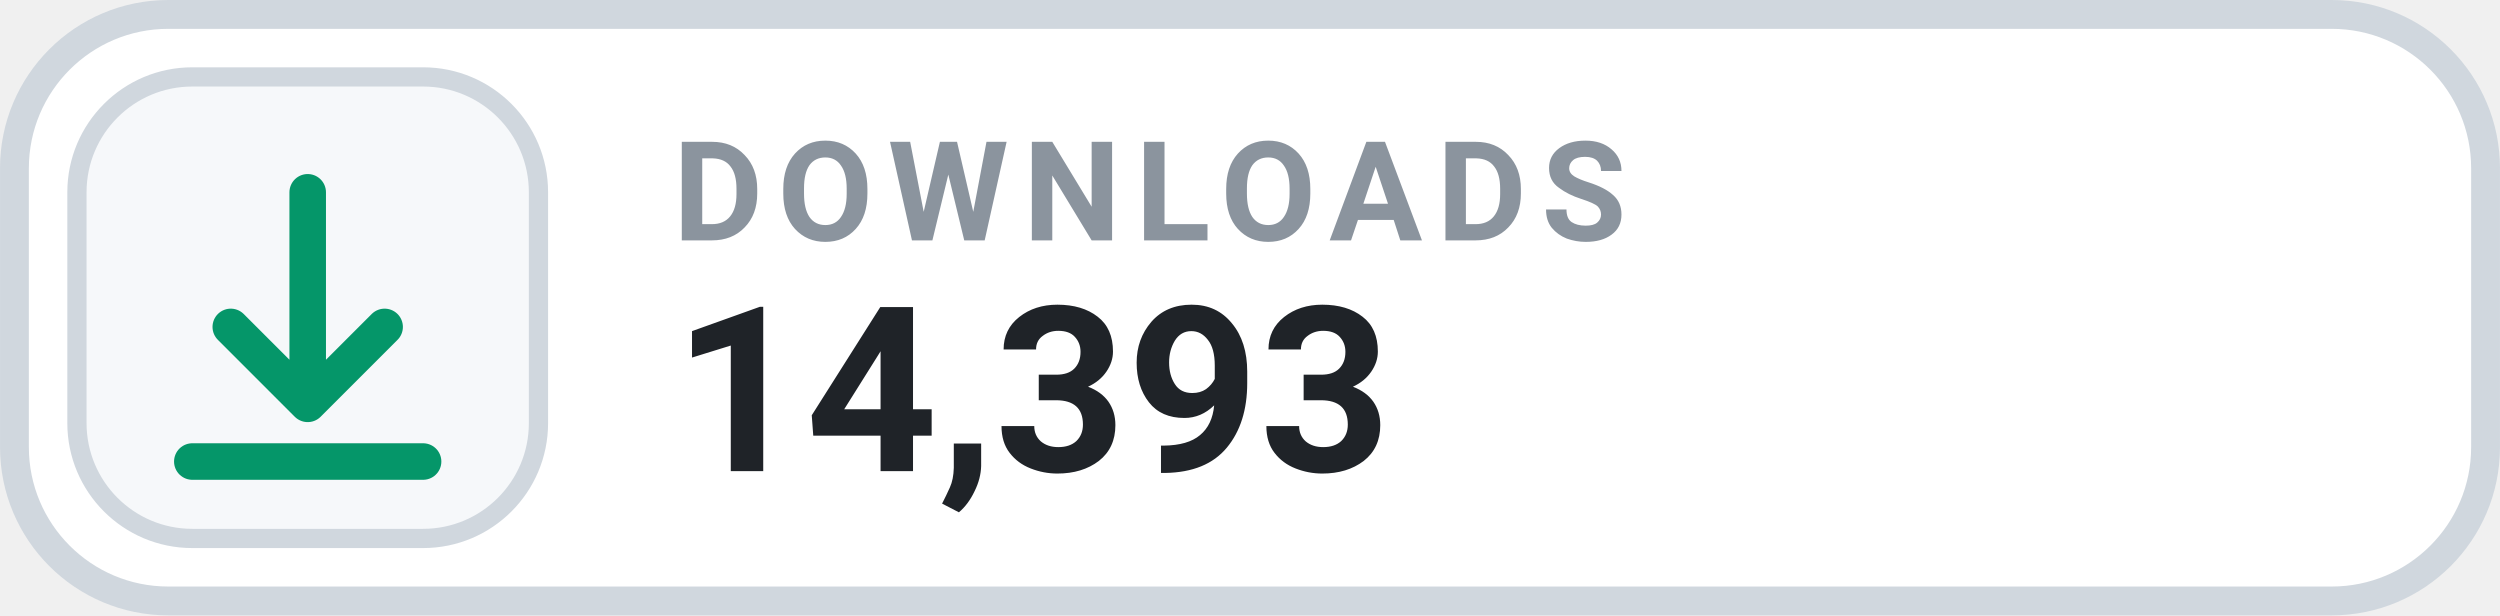
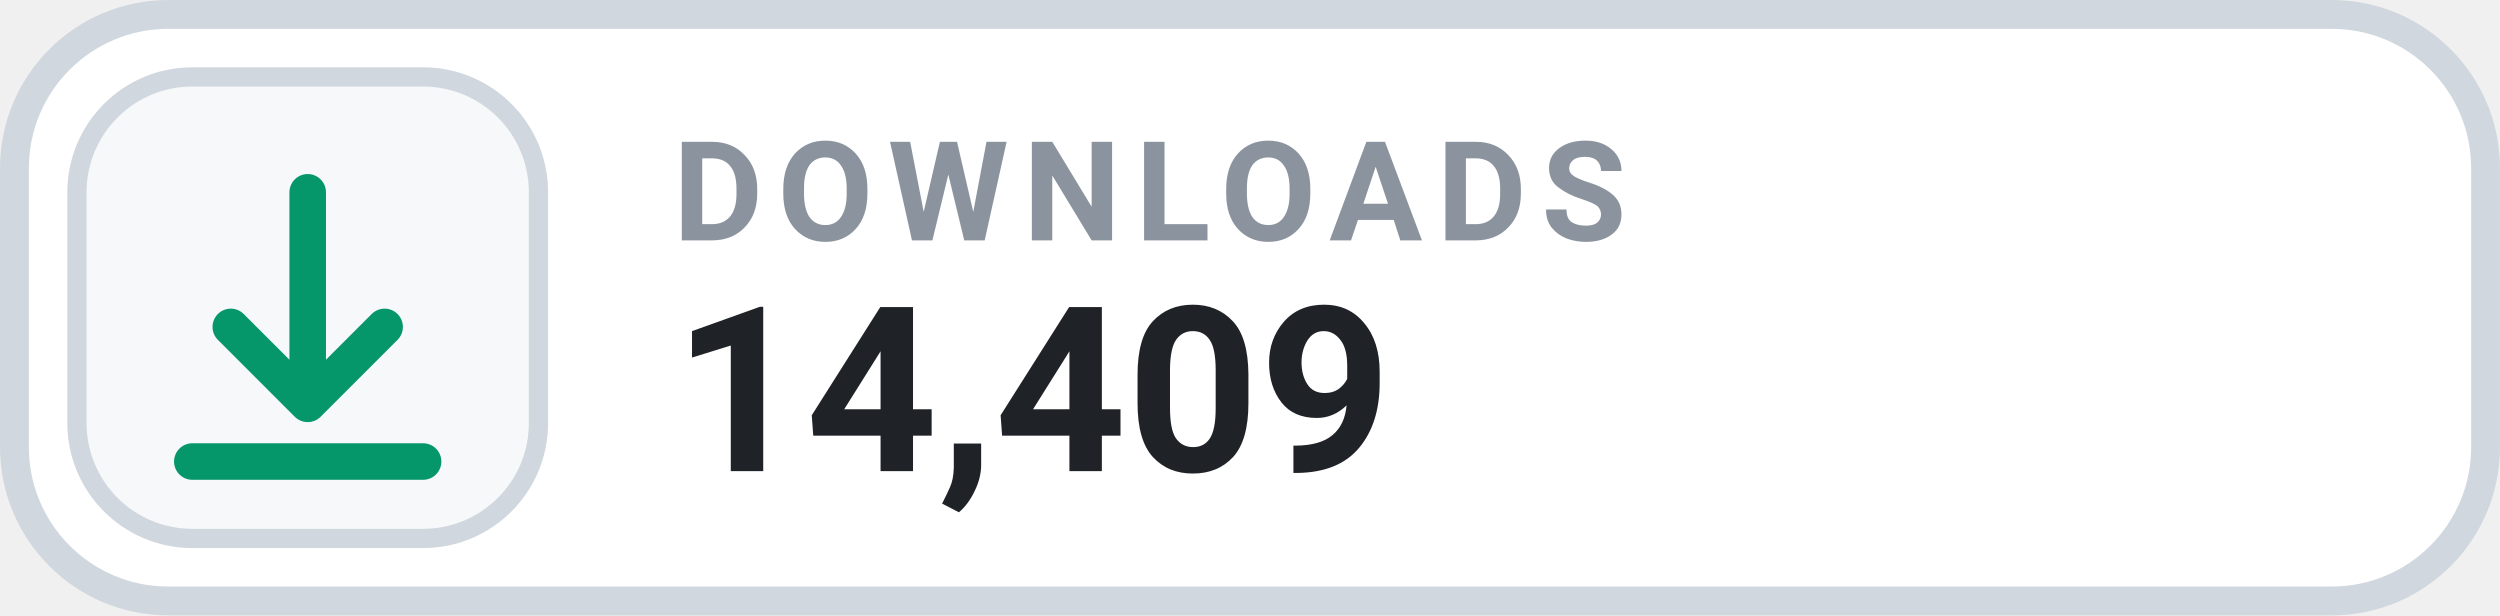
- <svg xmlns="http://www.w3.org/2000/svg" width="126" height="31.015" viewBox="0 0 130 32" role="img" aria-label="DOWNLOADS 14,393">
+ <svg xmlns="http://www.w3.org/2000/svg" width="126" height="31.015" viewBox="0 0 130 32" role="img" aria-label="DOWNLOADS 14,409">
  <rect x=".75" y=".75" width="128.5" height="30.5" rx="8" fill="#FFFFFF" stroke="#D0D7DE" stroke-width="1.5" />
  <rect x="4" y="4" width="24" height="24" rx="6" fill="#F6F8FA" stroke="#D0D7DE" stroke-width="1" />
  <g transform="translate(16 16)" style="color:#059669;">
    <path d="M0 -6 v11 m0 0 l4 -4 m-4 4 l-4 -4 M-6 8 h12" fill="none" stroke="currentColor" stroke-width="1.9" stroke-linecap="round" stroke-linejoin="round" />
  </g>
  <text x="35" y="12.5" fill="#8B949E" font-family="-apple-system,BlinkMacSystemFont,'Segoe UI',Roboto,Helvetica,Arial,sans-serif" font-size="7.2" font-weight="700" letter-spacing=".75">DOWNLOADS</text>
-   <text x="35" y="24.5" fill="#1F2328" font-family="-apple-system,BlinkMacSystemFont,'Segoe UI',Roboto,Helvetica,Arial,sans-serif" font-size="12" font-weight="700">14,393</text>
+   <text x="35" y="24.5" fill="#1F2328" font-family="-apple-system,BlinkMacSystemFont,'Segoe UI',Roboto,Helvetica,Arial,sans-serif" font-size="12" font-weight="700">14,409</text>
</svg>
